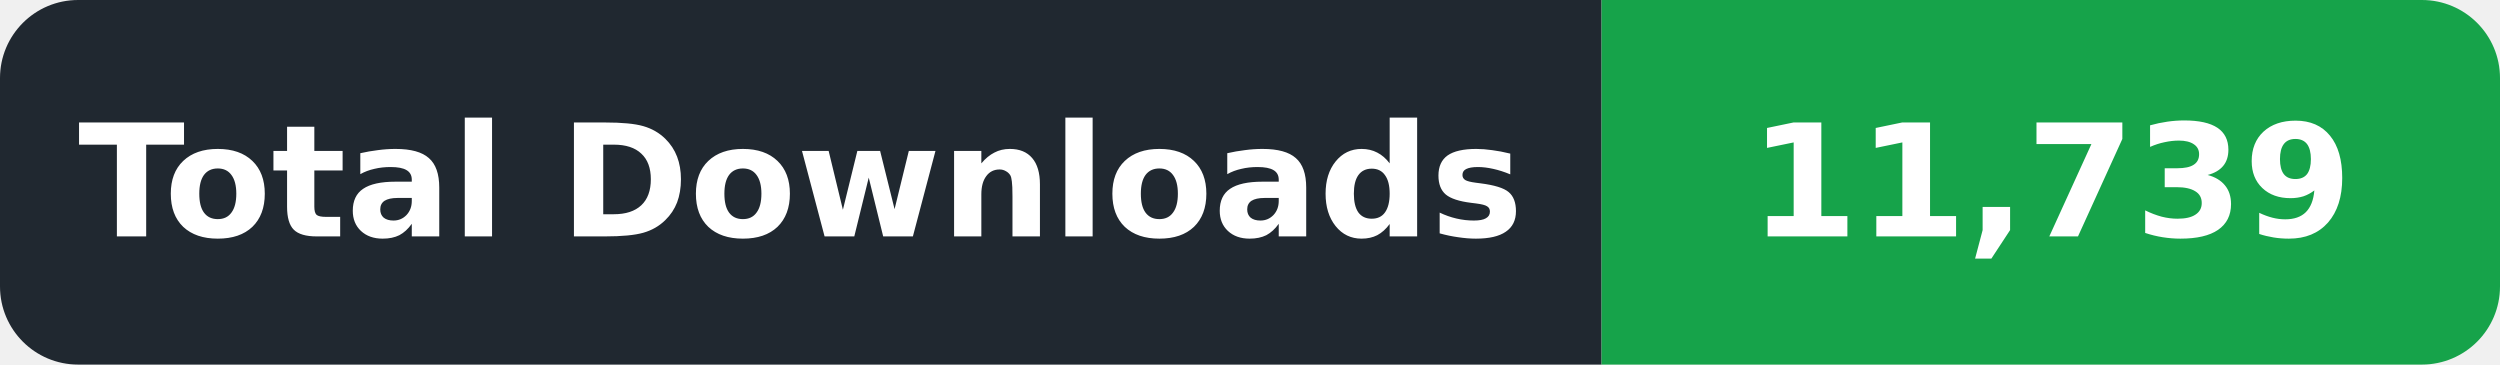
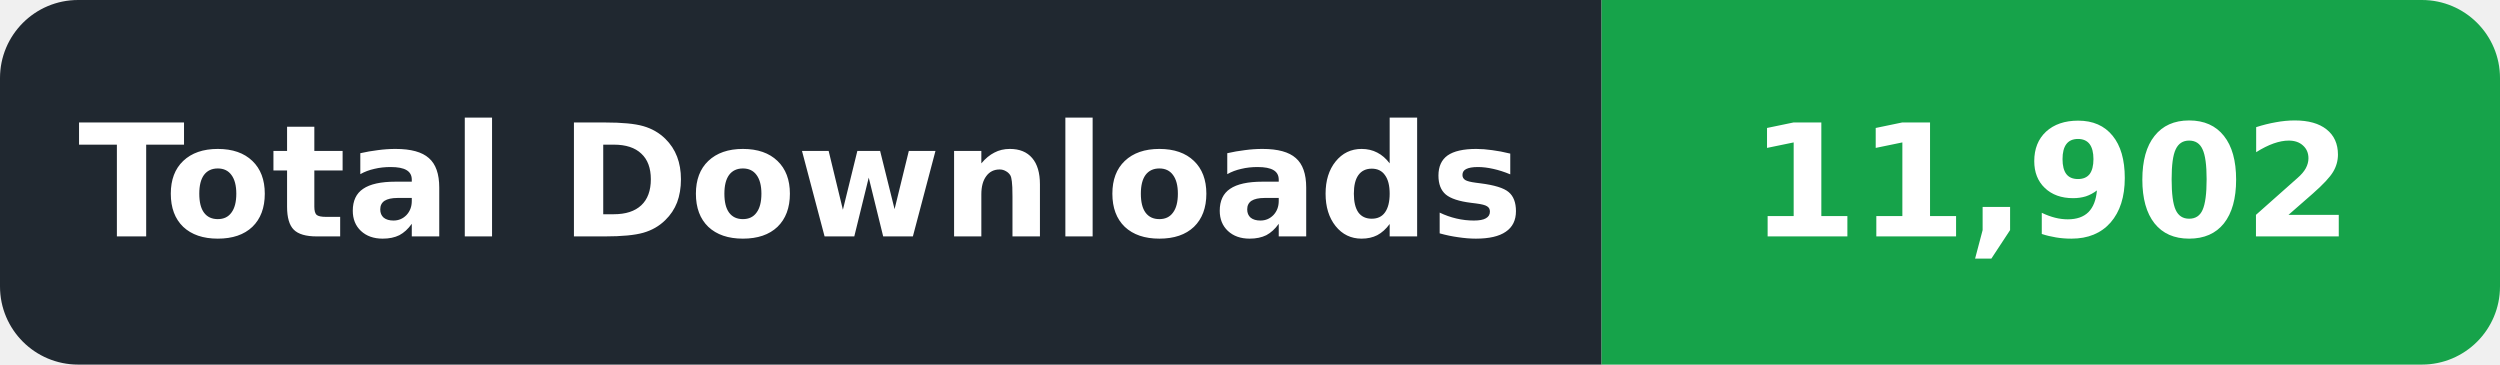
- <svg xmlns="http://www.w3.org/2000/svg" width="192" height="28" viewBox="0 0 192 28" role="img" aria-label="Total Downloads: 11,739">
+ <svg xmlns="http://www.w3.org/2000/svg" width="192" height="28" viewBox="0 0 192 28" role="img" aria-label="Total Downloads: 11,902">
  <defs>
    <clipPath id="badge">
      <rect width="192" height="28" rx="6" />
    </clipPath>
  </defs>
  <g clip-path="url(#badge)">
    <rect width="123" height="28" fill="#202830" />
    <rect x="123" width="69" height="28" fill="#16A34A" />
  </g>
  <g font-family="DejaVu Sans,Verdana,Arial,sans-serif" font-size="12" font-weight="600" fill="#ffffff" text-anchor="middle" dominant-baseline="central">
    <text x="61.5" y="14" textLength="105" lengthAdjust="spacingAndGlyphs">Total Downloads</text>
-     <text x="157.5" y="14" textLength="51" lengthAdjust="spacingAndGlyphs">11,739</text>
+     <text x="157.5" y="14" textLength="51" lengthAdjust="spacingAndGlyphs">11,902</text>
  </g>
</svg>
